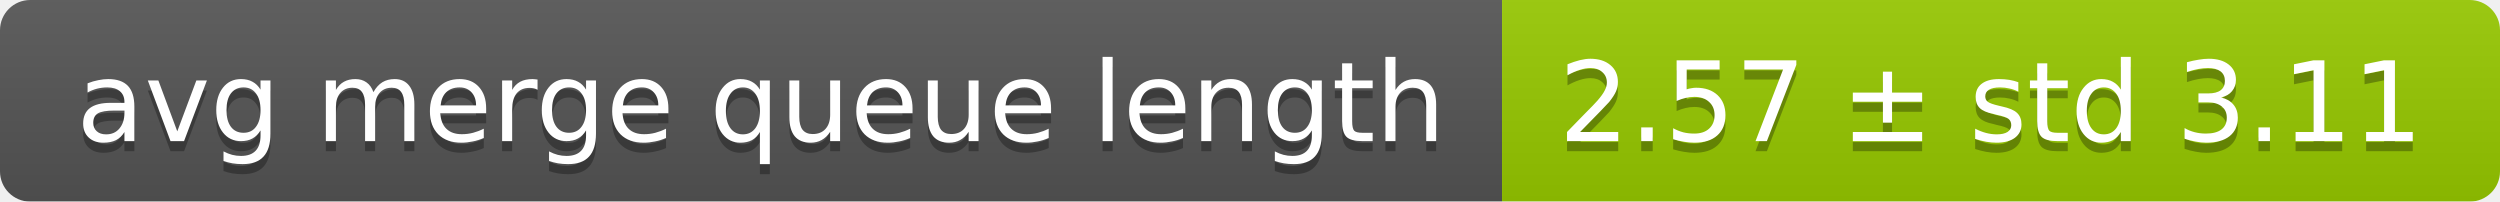
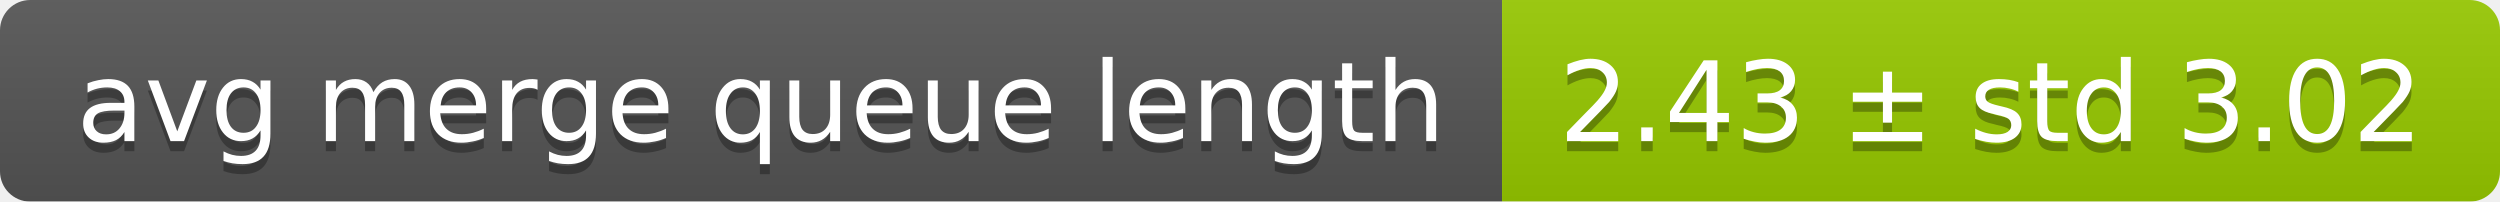
<svg xmlns="http://www.w3.org/2000/svg" width="248" height="20">
  <linearGradient id="smooth" x2="0" y2="100%">
    <stop offset="0" stop-color="#bbb" stop-opacity=".1" />
    <stop offset="1" stop-opacity=".1" />
  </linearGradient>
  <mask id="round">
    <rect width="248" height="20" rx="3" fill="#fff" />
  </mask>
  <g mask="url(#round)">
    <rect width="149" height="20" fill="#555" />
    <rect x="149" width="99" height="20" fill="#97ca00" />
    <rect width="248" height="20" fill="url(#smooth)" />
  </g>
  <g fill="#fff" text-anchor="middle" font-family="DejaVu Sans,Verdana,Geneva,sans-serif" font-size="11">
    <text x="75.5" y="15" fill="#010101" fill-opacity=".3">avg merge queue length</text>
    <text x="75.5" y="14">avg merge queue length</text>
-     <text x="197.5" y="15" fill="#010101" fill-opacity=".3">2.57 ± std 3.11</text>
-     <text x="197.5" y="14">2.57 ± std 3.11</text>
+     <text x="197.5" y="15" fill="#010101" fill-opacity=".3">2.43 ± std 3.02</text>
+     <text x="197.5" y="14">2.43 ± std 3.02</text>
  </g>
</svg>
